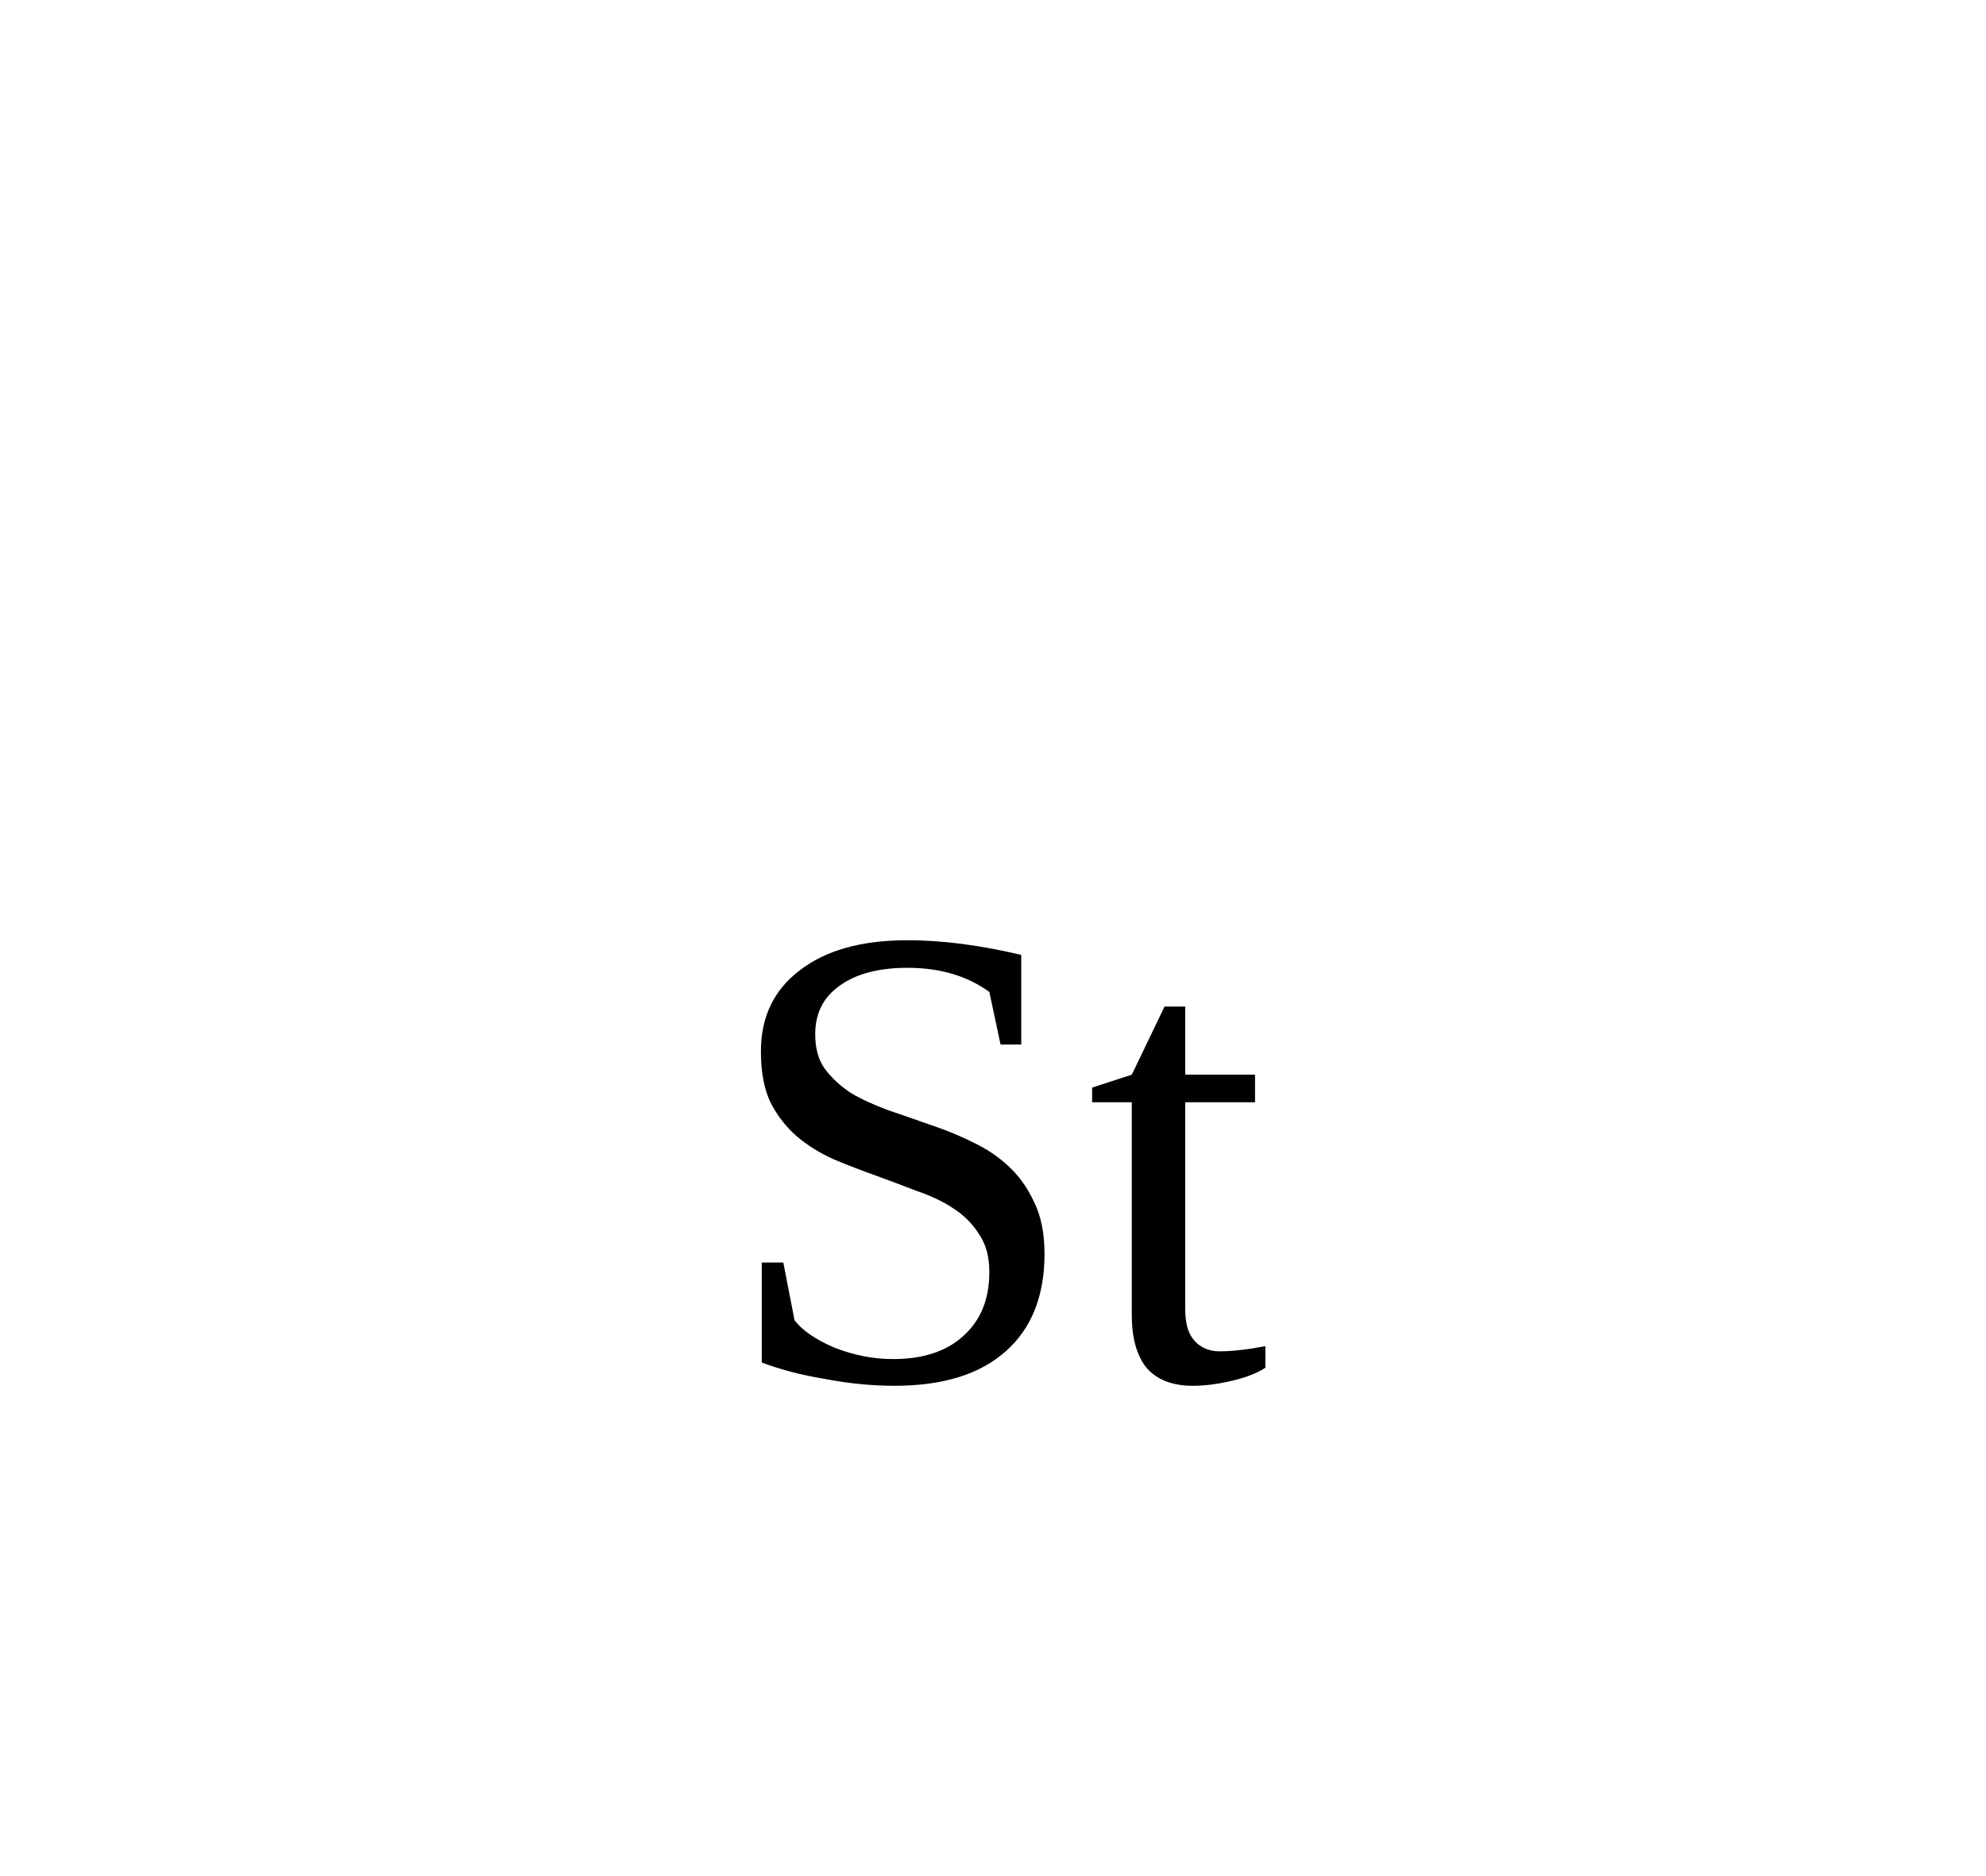
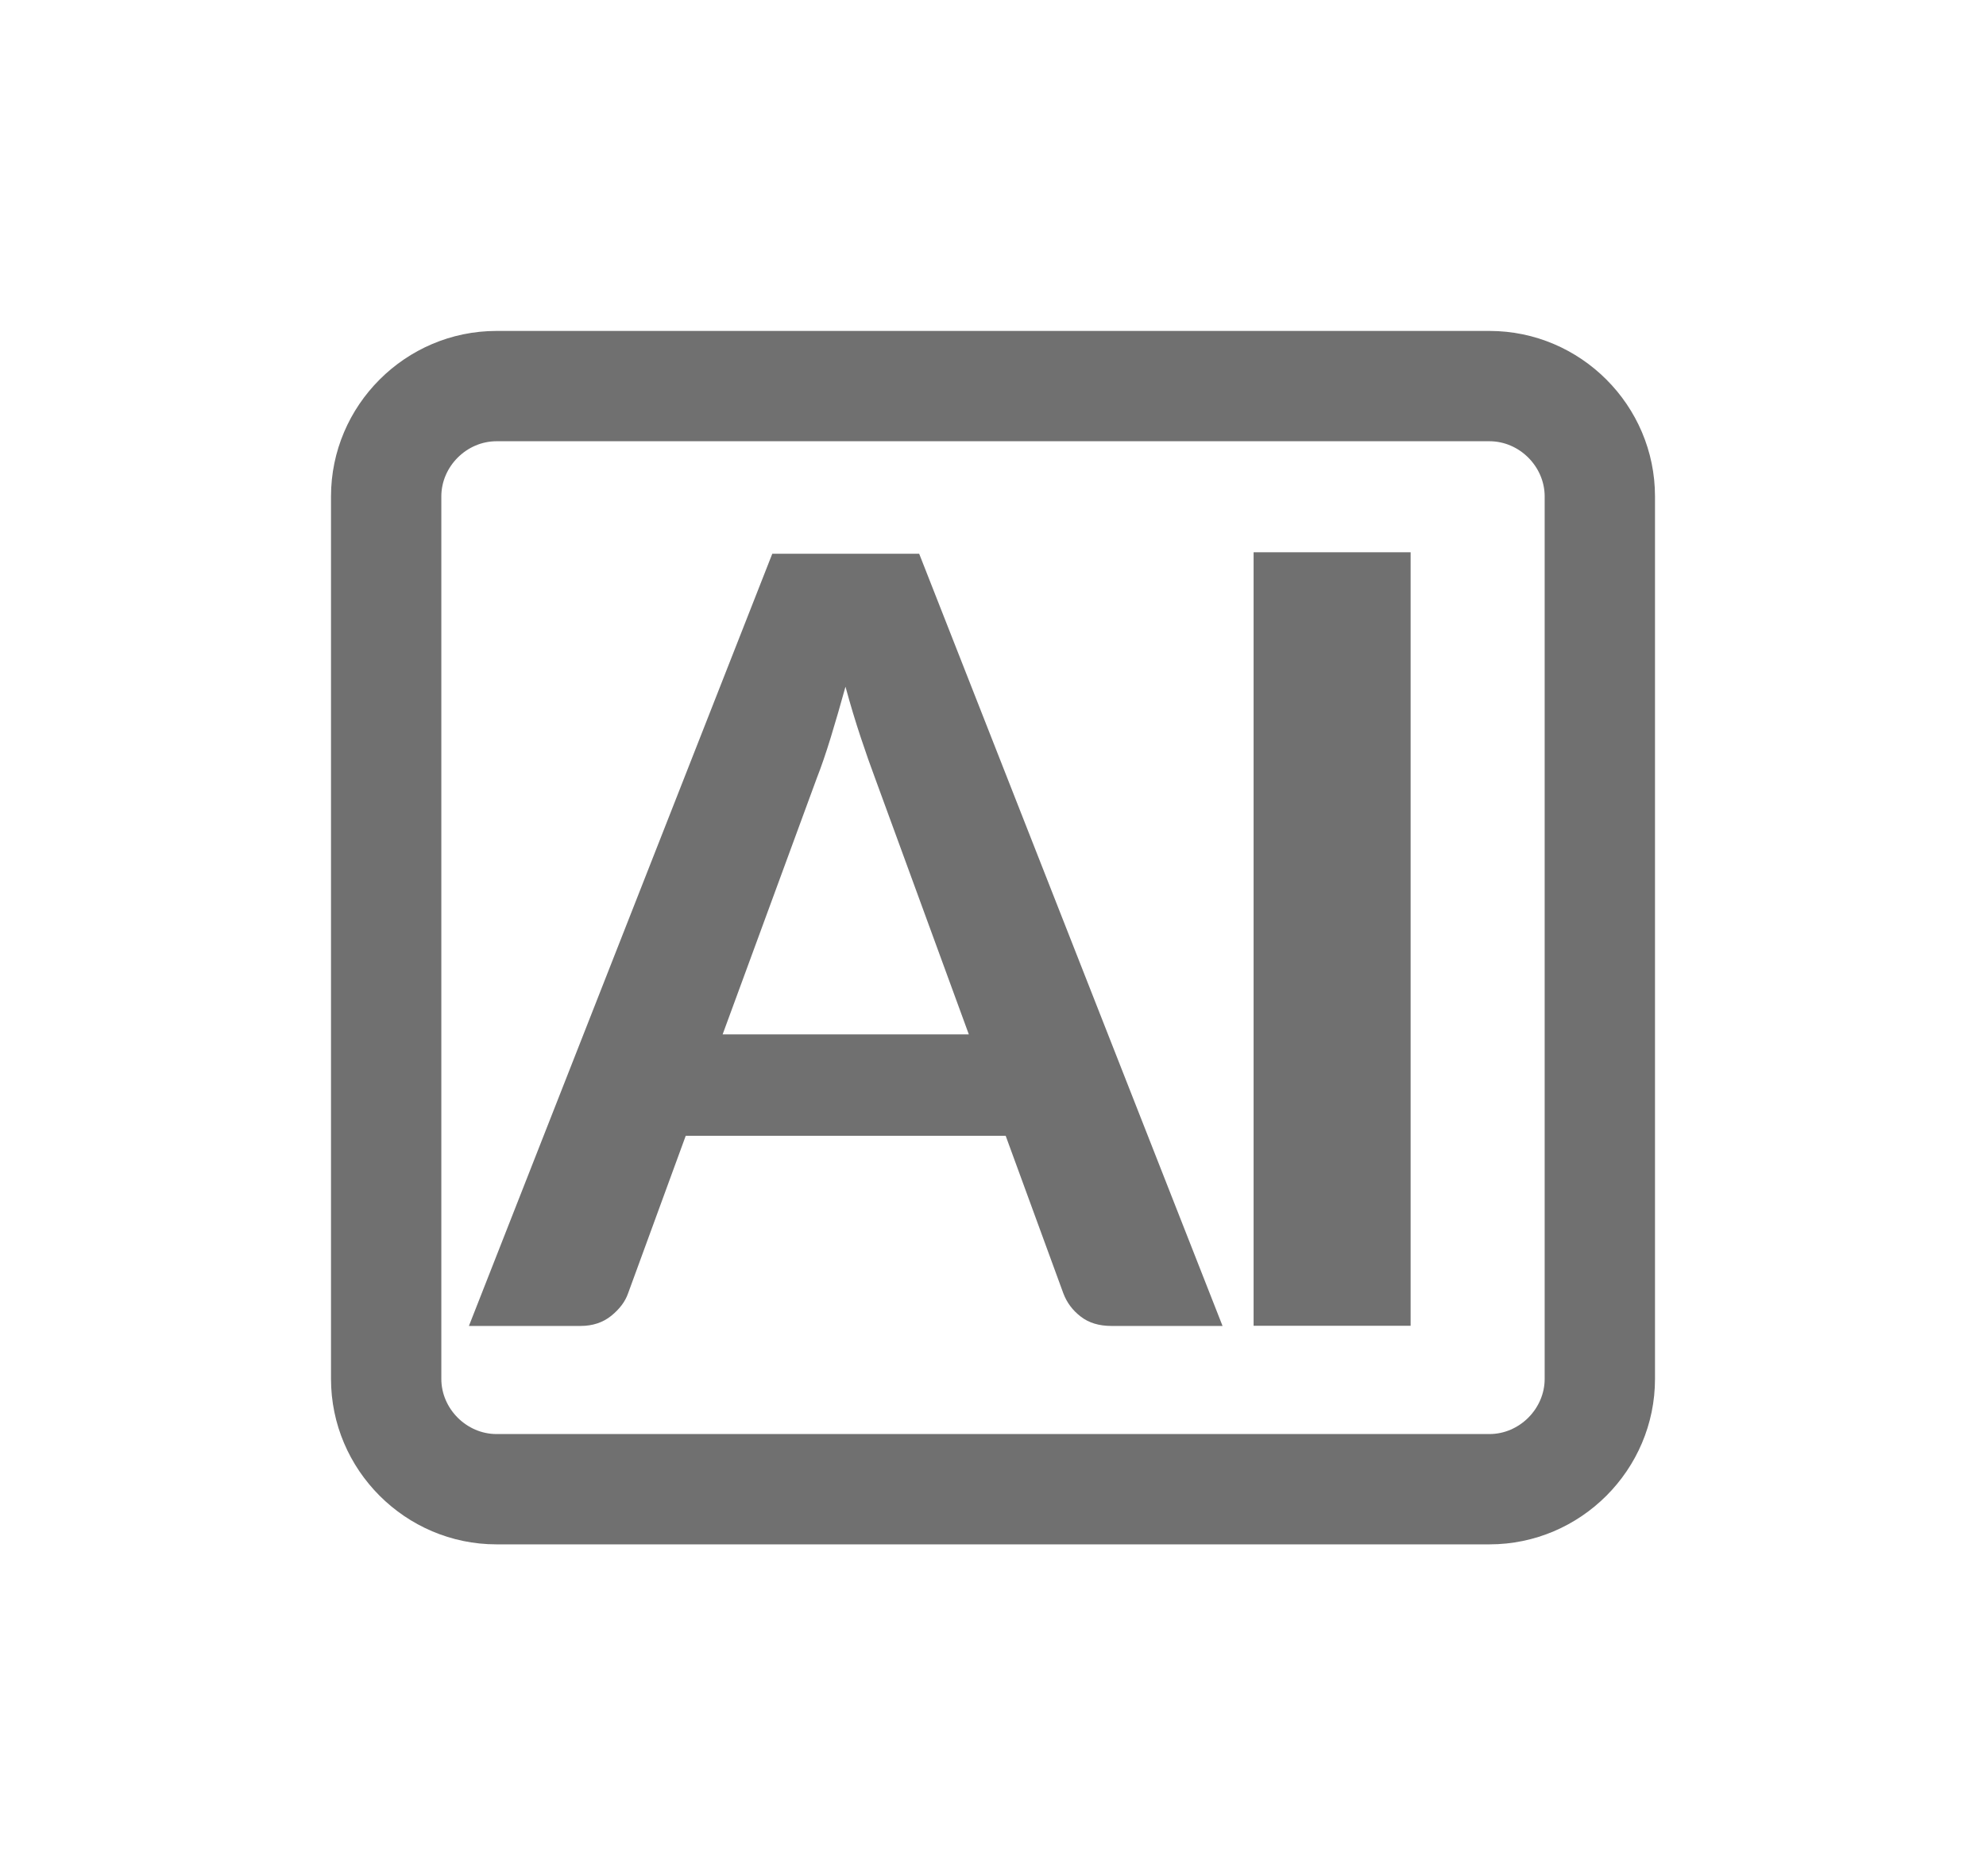
- <svg xmlns="http://www.w3.org/2000/svg" width="36" height="34" viewBox="0 0 36 34">
-   <text text-anchor="middle" x="50%" y="25">St</text>
+ <svg width="36" height="34" viewBox="0 0 36 34" version="1.1">
+   <path fill="#707070" d="m 13.099,18.754 h 4.463 l -1.704,-4.657 c -0.078,-0.207 -0.163,-0.45 -0.257,-0.732 -0.093,-0.28 -0.186,-0.586 -0.275,-0.915 -0.091,0.329 -0.18,0.636 -0.267,0.92 -0.087,0.284 -0.172,0.532 -0.256,0.746 z m 9.061,5.286 h -2.014 c -0.226,0 -0.411,-0.057 -0.556,-0.17 -0.146,-0.112 -0.251,-0.252 -0.315,-0.421 l -1.045,-2.856 h -5.8 l -1.045,2.856 c -0.052,0.149 -0.153,0.284 -0.306,0.408 -0.151,0.122 -0.337,0.183 -0.556,0.183 H 8.5 l 5.499,-14 h 2.663 l 5.499,14 z M 27,6 H 9 C 7.35,6 6,7.35 6,9 v 16 c 0,1.65 1.35,3 3,3 h 18 c 1.65,0 3,-1.35 3,-3 V 9 C 30,7.35 28.65,6 27,6 Z m 0,2 c 0.542,0 1,0.458 1,1 v 16 c 0,0.542 -0.458,1 -1,1 H 9 C 8.458,26 8,25.542 8,25 V 9 C 8,8.458 8.458,8 9,8 Z" id="path132" style="fill-rule:evenodd" />
+   <path fill="#707070" d="m 22.724,10.013 h 2.846 v 14.024 h -2.846 z" />
</svg>
